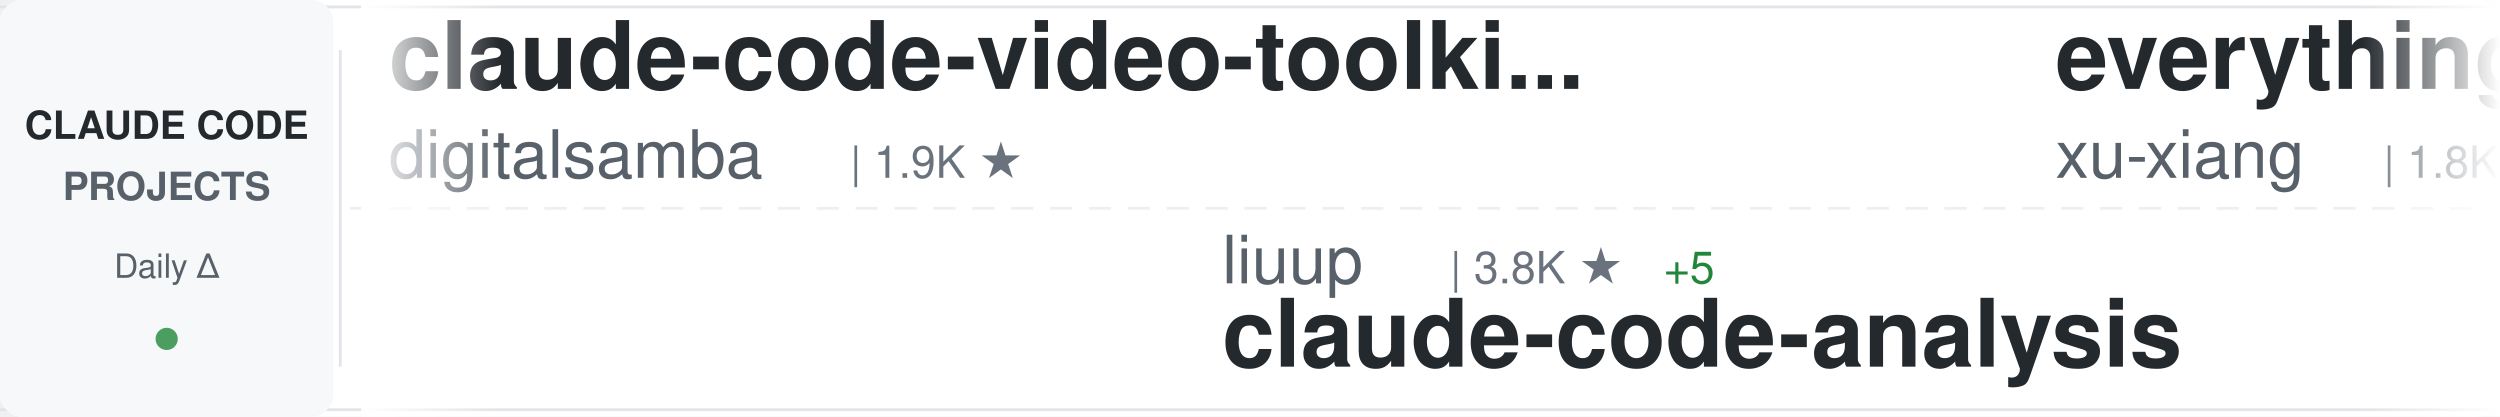
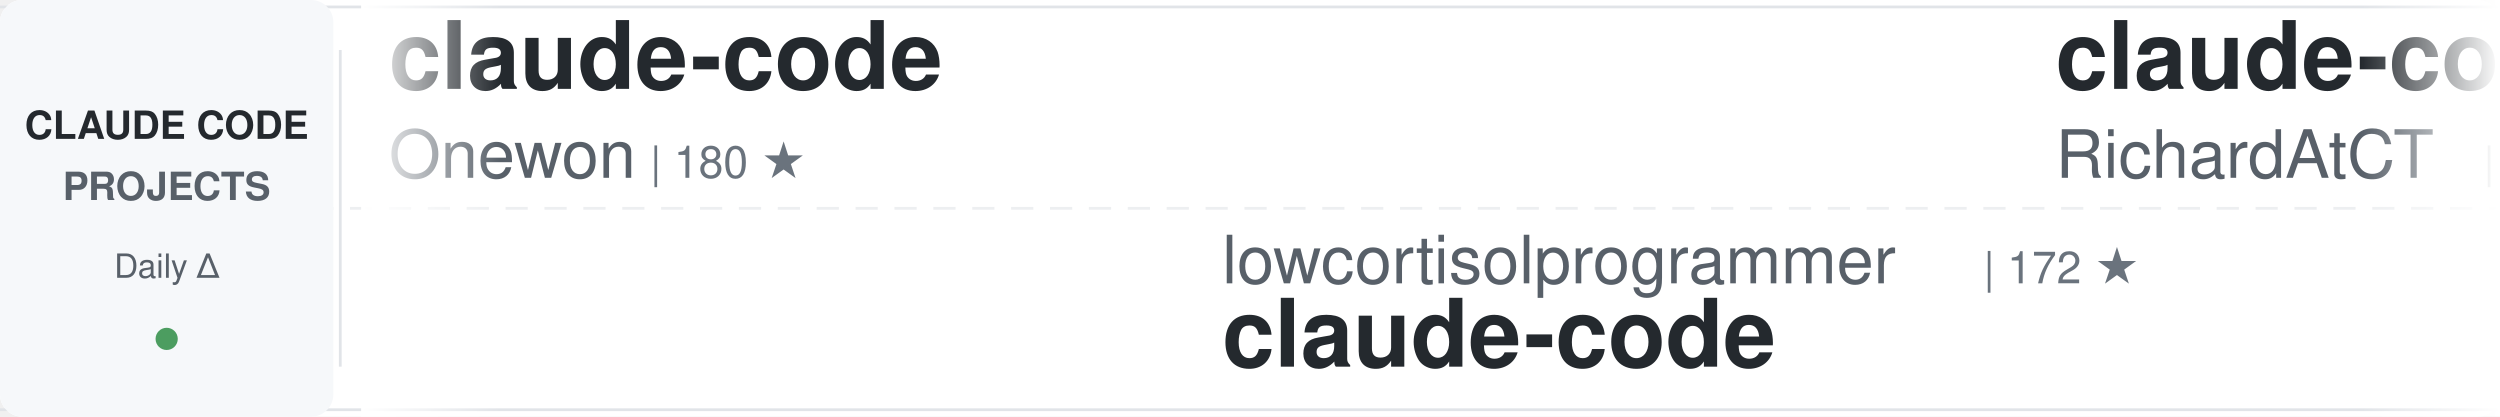
<svg xmlns="http://www.w3.org/2000/svg" width="900" height="150">
  <defs>
    <linearGradient id="awesomeLeftFade" x1="0%" y1="0%" x2="100%" y2="0%">
      <stop offset="0%" style="stop-color:#ffffff;stop-opacity:1" />
      <stop offset="100%" style="stop-color:#ffffff;stop-opacity:0" />
    </linearGradient>
    <linearGradient id="awesomeRightFade" x1="0%" y1="0%" x2="100%" y2="0%">
      <stop offset="0%" style="stop-color:#ffffff;stop-opacity:0" />
      <stop offset="100%" style="stop-color:#ffffff;stop-opacity:1" />
    </linearGradient>
  </defs>
  <rect width="900" height="150" fill="#ffffff" rx="8" />
  <rect x="0" y="2" width="900" height="1" fill="#e1e4e8" />
  <rect x="0" y="147" width="900" height="1" fill="#e1e4e8" />
  <line x1="0" y1="75" x2="900" y2="75" stroke="#e1e4e8" stroke-width="1" stroke-dasharray="8 6" opacity="0.6" />
  <rect x="0" y="0" width="120" height="150" fill="#f6f8fa" rx="8" />
  <text x="60" y="50" font-family="-apple-system, BlinkMacSystemFont, 'Segoe UI', Helvetica, Arial, sans-serif" font-size="14" font-weight="600" fill="#24292e" text-anchor="middle">CLAUDE CODE</text>
  <text x="60" y="72" font-family="-apple-system, BlinkMacSystemFont, 'Segoe UI', Helvetica, Arial, sans-serif" font-size="14" font-weight="600" fill="#586069" text-anchor="middle">PROJECTS</text>
  <text x="60" y="100" font-family="-apple-system, BlinkMacSystemFont, 'Segoe UI', Helvetica, Arial, sans-serif" font-size="12" font-weight="500" fill="#586069" text-anchor="middle">Daily Δ</text>
  <circle cx="60" cy="122" r="4" fill="#22863a" opacity="0.8" />
  <rect x="122" y="18" width="1" height="114" fill="#e1e4e8" />
  <clipPath id="awesomeTickerClip">
    <rect x="130" y="0" width="770" height="150" />
  </clipPath>
  <g clip-path="url(#awesomeTickerClip)">
    <g id="awesomeTickerItems">
      <animateTransform attributeName="transform" attributeType="XML" type="translate" from="0 0" to="-3000 0" dur="54s" repeatCount="indefinite" />
      <g transform="translate(0, 0)">
-         <text x="140" y="32" font-family="-apple-system, BlinkMacSystemFont, 'Segoe UI', Helvetica, Arial, sans-serif" font-size="34" font-weight="600" fill="#24292e">claude-code-video-toolki...</text>
-         <text x="140" y="64" font-family="-apple-system, BlinkMacSystemFont, 'Segoe UI', Helvetica, Arial, sans-serif" font-size="24" font-weight="400" fill="#586069">digitalsamba</text>
-         <text x="306" y="64" font-family="-apple-system, BlinkMacSystemFont, 'Segoe UI', Helvetica, Arial, sans-serif" font-size="16" font-weight="500" fill="#6a737d">| 1.9K ★</text>
+         <text x="140" y="32" font-family="-apple-system, BlinkMacSystemFont, 'Segoe UI', Helvetica, Arial, sans-serif" font-size="34" font-weight="600" fill="#24292e">claude-code</text>
+         <text x="140" y="64" font-family="-apple-system, BlinkMacSystemFont, 'Segoe UI', Helvetica, Arial, sans-serif" font-size="24" font-weight="400" fill="#586069">Onewon</text>
+         <text x="234" y="64" font-family="-apple-system, BlinkMacSystemFont, 'Segoe UI', Helvetica, Arial, sans-serif" font-size="16" font-weight="500" fill="#6a737d">| 180 ★</text>
      </g>
      <g transform="translate(300, 0)">
-         <text x="140" y="102" font-family="-apple-system, BlinkMacSystemFont, 'Segoe UI', Helvetica, Arial, sans-serif" font-size="24" font-weight="400" fill="#586069">liuup</text>
-         <text x="222" y="102" font-family="-apple-system, BlinkMacSystemFont, 'Segoe UI', Helvetica, Arial, sans-serif" font-size="16" font-weight="500" fill="#6a737d">| 3.8K ★</text>
-         <text x="299" y="102" font-family="-apple-system, BlinkMacSystemFont, 'Segoe UI', Helvetica, Arial, sans-serif" font-size="16" font-weight="500" fill="#22863a"> +5</text>
-         <text x="140" y="132" font-family="-apple-system, BlinkMacSystemFont, 'Segoe UI', Helvetica, Arial, sans-serif" font-size="34" font-weight="600" fill="#24292e">claude-code-analysis</text>
+         <text x="140" y="102" font-family="-apple-system, BlinkMacSystemFont, 'Segoe UI', Helvetica, Arial, sans-serif" font-size="24" font-weight="400" fill="#586069">lowcortisolprogrammer</text>
+         <text x="414" y="102" font-family="-apple-system, BlinkMacSystemFont, 'Segoe UI', Helvetica, Arial, sans-serif" font-size="16" font-weight="500" fill="#6a737d">| 172 ★</text>
+         <text x="140" y="132" font-family="-apple-system, BlinkMacSystemFont, 'Segoe UI', Helvetica, Arial, sans-serif" font-size="34" font-weight="600" fill="#24292e">claude-code</text>
      </g>
      <g transform="translate(600, 0)">
-         <text x="140" y="32" font-family="-apple-system, BlinkMacSystemFont, 'Segoe UI', Helvetica, Arial, sans-serif" font-size="34" font-weight="600" fill="#24292e">everything-claude-code-z...</text>
-         <text x="140" y="64" font-family="-apple-system, BlinkMacSystemFont, 'Segoe UI', Helvetica, Arial, sans-serif" font-size="24" font-weight="400" fill="#586069">xu-xiang</text>
-         <text x="258" y="64" font-family="-apple-system, BlinkMacSystemFont, 'Segoe UI', Helvetica, Arial, sans-serif" font-size="16" font-weight="500" fill="#6a737d">| 1.8K ★</text>
+         <text x="140" y="32" font-family="-apple-system, BlinkMacSystemFont, 'Segoe UI', Helvetica, Arial, sans-serif" font-size="34" font-weight="600" fill="#24292e">claude-code-telegram</text>
+         <text x="140" y="64" font-family="-apple-system, BlinkMacSystemFont, 'Segoe UI', Helvetica, Arial, sans-serif" font-size="24" font-weight="400" fill="#586069">RichardAtCT</text>
+         <text x="294" y="64" font-family="-apple-system, BlinkMacSystemFont, 'Segoe UI', Helvetica, Arial, sans-serif" font-size="16" font-weight="500" fill="#6a737d">| 2.8K ★</text>
+         <text x="371" y="64" font-family="-apple-system, BlinkMacSystemFont, 'Segoe UI', Helvetica, Arial, sans-serif" font-size="16" font-weight="500" fill="#22863a"> +1</text>
      </g>
      <g transform="translate(900, 0)">
-         <text x="140" y="102" font-family="-apple-system, BlinkMacSystemFont, 'Segoe UI', Helvetica, Arial, sans-serif" font-size="24" font-weight="400" fill="#586069">isboyjc</text>
-         <text x="246" y="102" font-family="-apple-system, BlinkMacSystemFont, 'Segoe UI', Helvetica, Arial, sans-serif" font-size="16" font-weight="500" fill="#6a737d">| 161 ★</text>
+         <text x="140" y="102" font-family="-apple-system, BlinkMacSystemFont, 'Segoe UI', Helvetica, Arial, sans-serif" font-size="24" font-weight="400" fill="#586069">Tinkeringg-Lab</text>
+         <text x="330" y="102" font-family="-apple-system, BlinkMacSystemFont, 'Segoe UI', Helvetica, Arial, sans-serif" font-size="16" font-weight="500" fill="#6a737d">| 211 ★</text>
        <text x="140" y="132" font-family="-apple-system, BlinkMacSystemFont, 'Segoe UI', Helvetica, Arial, sans-serif" font-size="34" font-weight="600" fill="#24292e">claude-code</text>
      </g>
      <g transform="translate(1200, 0)">
-         <text x="140" y="32" font-family="-apple-system, BlinkMacSystemFont, 'Segoe UI', Helvetica, Arial, sans-serif" font-size="34" font-weight="600" fill="#24292e">claude-code-base-action</text>
-         <text x="140" y="64" font-family="-apple-system, BlinkMacSystemFont, 'Segoe UI', Helvetica, Arial, sans-serif" font-size="24" font-weight="400" fill="#586069">anthropics</text>
-         <text x="282" y="64" font-family="-apple-system, BlinkMacSystemFont, 'Segoe UI', Helvetica, Arial, sans-serif" font-size="16" font-weight="500" fill="#6a737d">| 942 ★</text>
+         <text x="140" y="32" font-family="-apple-system, BlinkMacSystemFont, 'Segoe UI', Helvetica, Arial, sans-serif" font-size="34" font-weight="600" fill="#24292e">claude-code-tudou</text>
+         <text x="140" y="64" font-family="-apple-system, BlinkMacSystemFont, 'Segoe UI', Helvetica, Arial, sans-serif" font-size="24" font-weight="400" fill="#586069">AICoderTudou</text>
+         <text x="306" y="64" font-family="-apple-system, BlinkMacSystemFont, 'Segoe UI', Helvetica, Arial, sans-serif" font-size="16" font-weight="500" fill="#6a737d">| 497 ★</text>
      </g>
      <g transform="translate(1500, 0)">
-         <text x="140" y="102" font-family="-apple-system, BlinkMacSystemFont, 'Segoe UI', Helvetica, Arial, sans-serif" font-size="24" font-weight="400" fill="#586069">huangserva</text>
-         <text x="282" y="102" font-family="-apple-system, BlinkMacSystemFont, 'Segoe UI', Helvetica, Arial, sans-serif" font-size="16" font-weight="500" fill="#6a737d">| 622 ★</text>
-         <text x="140" y="132" font-family="-apple-system, BlinkMacSystemFont, 'Segoe UI', Helvetica, Arial, sans-serif" font-size="34" font-weight="600" fill="#24292e">claude-code-cli</text>
+         <text x="140" y="102" font-family="-apple-system, BlinkMacSystemFont, 'Segoe UI', Helvetica, Arial, sans-serif" font-size="24" font-weight="400" fill="#586069">zebbern</text>
+         <text x="246" y="102" font-family="-apple-system, BlinkMacSystemFont, 'Segoe UI', Helvetica, Arial, sans-serif" font-size="16" font-weight="500" fill="#6a737d">| 4.5K ★</text>
+         <text x="323" y="102" font-family="-apple-system, BlinkMacSystemFont, 'Segoe UI', Helvetica, Arial, sans-serif" font-size="16" font-weight="500" fill="#22863a"> +2</text>
+         <text x="140" y="132" font-family="-apple-system, BlinkMacSystemFont, 'Segoe UI', Helvetica, Arial, sans-serif" font-size="34" font-weight="600" fill="#24292e">claude-code-guide</text>
      </g>
      <g transform="translate(1800, 0)">
-         <text x="140" y="32" font-family="-apple-system, BlinkMacSystemFont, 'Segoe UI', Helvetica, Arial, sans-serif" font-size="34" font-weight="600" fill="#24292e">claude-code</text>
-         <text x="140" y="64" font-family="-apple-system, BlinkMacSystemFont, 'Segoe UI', Helvetica, Arial, sans-serif" font-size="24" font-weight="400" fill="#586069">lowcortisolprogrammer</text>
-         <text x="414" y="64" font-family="-apple-system, BlinkMacSystemFont, 'Segoe UI', Helvetica, Arial, sans-serif" font-size="16" font-weight="500" fill="#6a737d">| 172 ★</text>
+         <text x="140" y="32" font-family="-apple-system, BlinkMacSystemFont, 'Segoe UI', Helvetica, Arial, sans-serif" font-size="34" font-weight="600" fill="#24292e">pi-vs-claude-code</text>
+         <text x="140" y="64" font-family="-apple-system, BlinkMacSystemFont, 'Segoe UI', Helvetica, Arial, sans-serif" font-size="24" font-weight="400" fill="#586069">disler</text>
+         <text x="234" y="64" font-family="-apple-system, BlinkMacSystemFont, 'Segoe UI', Helvetica, Arial, sans-serif" font-size="16" font-weight="500" fill="#6a737d">| 1.6K ★</text>
      </g>
      <g transform="translate(2100, 0)">
-         <text x="140" y="102" font-family="-apple-system, BlinkMacSystemFont, 'Segoe UI', Helvetica, Arial, sans-serif" font-size="24" font-weight="400" fill="#586069">jarmuine</text>
+         <text x="140" y="102" font-family="-apple-system, BlinkMacSystemFont, 'Segoe UI', Helvetica, Arial, sans-serif" font-size="24" font-weight="400" fill="#586069">ponponon</text>
        <text x="258" y="102" font-family="-apple-system, BlinkMacSystemFont, 'Segoe UI', Helvetica, Arial, sans-serif" font-size="16" font-weight="500" fill="#6a737d">| 2.3K ★</text>
+         <text x="140" y="132" font-family="-apple-system, BlinkMacSystemFont, 'Segoe UI', Helvetica, Arial, sans-serif" font-size="34" font-weight="600" fill="#24292e">claude_code_src</text>
+       </g>
+       <g transform="translate(2400, 0)">
+         <text x="140" y="32" font-family="-apple-system, BlinkMacSystemFont, 'Segoe UI', Helvetica, Arial, sans-serif" font-size="34" font-weight="600" fill="#24292e">claude-code-workflows</text>
+         <text x="140" y="64" font-family="-apple-system, BlinkMacSystemFont, 'Segoe UI', Helvetica, Arial, sans-serif" font-size="24" font-weight="400" fill="#586069">OneRedOak</text>
+         <text x="270" y="64" font-family="-apple-system, BlinkMacSystemFont, 'Segoe UI', Helvetica, Arial, sans-serif" font-size="16" font-weight="500" fill="#6a737d">| 3.9K ★</text>
+       </g>
+       <g transform="translate(2700, 0)">
+         <text x="140" y="102" font-family="-apple-system, BlinkMacSystemFont, 'Segoe UI', Helvetica, Arial, sans-serif" font-size="24" font-weight="400" fill="#586069">mehmoodosman</text>
+         <text x="306" y="102" font-family="-apple-system, BlinkMacSystemFont, 'Segoe UI', Helvetica, Arial, sans-serif" font-size="16" font-weight="500" fill="#6a737d">| 172 ★</text>
        <text x="140" y="132" font-family="-apple-system, BlinkMacSystemFont, 'Segoe UI', Helvetica, Arial, sans-serif" font-size="34" font-weight="600" fill="#24292e">claude-code</text>
      </g>
-       <g transform="translate(2400, 0)">
+       <g transform="translate(3000, 0)">
        <text x="140" y="32" font-family="-apple-system, BlinkMacSystemFont, 'Segoe UI', Helvetica, Arial, sans-serif" font-size="34" font-weight="600" fill="#24292e">claude-code</text>
-         <text x="140" y="64" font-family="-apple-system, BlinkMacSystemFont, 'Segoe UI', Helvetica, Arial, sans-serif" font-size="24" font-weight="400" fill="#586069">codeaashu</text>
-         <text x="270" y="64" font-family="-apple-system, BlinkMacSystemFont, 'Segoe UI', Helvetica, Arial, sans-serif" font-size="16" font-weight="500" fill="#6a737d">| 3.2K ★</text>
-       </g>
-       <g transform="translate(2700, 0)">
-         <text x="140" y="102" font-family="-apple-system, BlinkMacSystemFont, 'Segoe UI', Helvetica, Arial, sans-serif" font-size="24" font-weight="400" fill="#586069">affaan-m</text>
-         <text x="258" y="102" font-family="-apple-system, BlinkMacSystemFont, 'Segoe UI', Helvetica, Arial, sans-serif" font-size="16" font-weight="500" fill="#6a737d">| 239.1K ★</text>
-         <text x="353" y="102" font-family="-apple-system, BlinkMacSystemFont, 'Segoe UI', Helvetica, Arial, sans-serif" font-size="16" font-weight="500" fill="#22863a"> +48</text>
-         <text x="140" y="132" font-family="-apple-system, BlinkMacSystemFont, 'Segoe UI', Helvetica, Arial, sans-serif" font-size="34" font-weight="600" fill="#24292e">ECC</text>
-       </g>
-       <g transform="translate(3000, 0)">
-         <text x="140" y="32" font-family="-apple-system, BlinkMacSystemFont, 'Segoe UI', Helvetica, Arial, sans-serif" font-size="34" font-weight="600" fill="#24292e">claude-code-video-toolki...</text>
-         <text x="140" y="64" font-family="-apple-system, BlinkMacSystemFont, 'Segoe UI', Helvetica, Arial, sans-serif" font-size="24" font-weight="400" fill="#586069">digitalsamba</text>
-         <text x="306" y="64" font-family="-apple-system, BlinkMacSystemFont, 'Segoe UI', Helvetica, Arial, sans-serif" font-size="16" font-weight="500" fill="#6a737d">| 1.9K ★</text>
+         <text x="140" y="64" font-family="-apple-system, BlinkMacSystemFont, 'Segoe UI', Helvetica, Arial, sans-serif" font-size="24" font-weight="400" fill="#586069">Onewon</text>
+         <text x="234" y="64" font-family="-apple-system, BlinkMacSystemFont, 'Segoe UI', Helvetica, Arial, sans-serif" font-size="16" font-weight="500" fill="#6a737d">| 180 ★</text>
      </g>
      <g transform="translate(3300, 0)">
-         <text x="140" y="102" font-family="-apple-system, BlinkMacSystemFont, 'Segoe UI', Helvetica, Arial, sans-serif" font-size="24" font-weight="400" fill="#586069">liuup</text>
-         <text x="222" y="102" font-family="-apple-system, BlinkMacSystemFont, 'Segoe UI', Helvetica, Arial, sans-serif" font-size="16" font-weight="500" fill="#6a737d">| 3.8K ★</text>
-         <text x="299" y="102" font-family="-apple-system, BlinkMacSystemFont, 'Segoe UI', Helvetica, Arial, sans-serif" font-size="16" font-weight="500" fill="#22863a"> +5</text>
-         <text x="140" y="132" font-family="-apple-system, BlinkMacSystemFont, 'Segoe UI', Helvetica, Arial, sans-serif" font-size="34" font-weight="600" fill="#24292e">claude-code-analysis</text>
+         <text x="140" y="102" font-family="-apple-system, BlinkMacSystemFont, 'Segoe UI', Helvetica, Arial, sans-serif" font-size="24" font-weight="400" fill="#586069">lowcortisolprogrammer</text>
+         <text x="414" y="102" font-family="-apple-system, BlinkMacSystemFont, 'Segoe UI', Helvetica, Arial, sans-serif" font-size="16" font-weight="500" fill="#6a737d">| 172 ★</text>
+         <text x="140" y="132" font-family="-apple-system, BlinkMacSystemFont, 'Segoe UI', Helvetica, Arial, sans-serif" font-size="34" font-weight="600" fill="#24292e">claude-code</text>
      </g>
      <g transform="translate(3600, 0)">
-         <text x="140" y="32" font-family="-apple-system, BlinkMacSystemFont, 'Segoe UI', Helvetica, Arial, sans-serif" font-size="34" font-weight="600" fill="#24292e">everything-claude-code-z...</text>
-         <text x="140" y="64" font-family="-apple-system, BlinkMacSystemFont, 'Segoe UI', Helvetica, Arial, sans-serif" font-size="24" font-weight="400" fill="#586069">xu-xiang</text>
-         <text x="258" y="64" font-family="-apple-system, BlinkMacSystemFont, 'Segoe UI', Helvetica, Arial, sans-serif" font-size="16" font-weight="500" fill="#6a737d">| 1.8K ★</text>
+         <text x="140" y="32" font-family="-apple-system, BlinkMacSystemFont, 'Segoe UI', Helvetica, Arial, sans-serif" font-size="34" font-weight="600" fill="#24292e">claude-code-telegram</text>
+         <text x="140" y="64" font-family="-apple-system, BlinkMacSystemFont, 'Segoe UI', Helvetica, Arial, sans-serif" font-size="24" font-weight="400" fill="#586069">RichardAtCT</text>
+         <text x="294" y="64" font-family="-apple-system, BlinkMacSystemFont, 'Segoe UI', Helvetica, Arial, sans-serif" font-size="16" font-weight="500" fill="#6a737d">| 2.8K ★</text>
+         <text x="371" y="64" font-family="-apple-system, BlinkMacSystemFont, 'Segoe UI', Helvetica, Arial, sans-serif" font-size="16" font-weight="500" fill="#22863a"> +1</text>
      </g>
      <g transform="translate(3900, 0)">
-         <text x="140" y="102" font-family="-apple-system, BlinkMacSystemFont, 'Segoe UI', Helvetica, Arial, sans-serif" font-size="24" font-weight="400" fill="#586069">isboyjc</text>
-         <text x="246" y="102" font-family="-apple-system, BlinkMacSystemFont, 'Segoe UI', Helvetica, Arial, sans-serif" font-size="16" font-weight="500" fill="#6a737d">| 161 ★</text>
+         <text x="140" y="102" font-family="-apple-system, BlinkMacSystemFont, 'Segoe UI', Helvetica, Arial, sans-serif" font-size="24" font-weight="400" fill="#586069">Tinkeringg-Lab</text>
+         <text x="330" y="102" font-family="-apple-system, BlinkMacSystemFont, 'Segoe UI', Helvetica, Arial, sans-serif" font-size="16" font-weight="500" fill="#6a737d">| 211 ★</text>
        <text x="140" y="132" font-family="-apple-system, BlinkMacSystemFont, 'Segoe UI', Helvetica, Arial, sans-serif" font-size="34" font-weight="600" fill="#24292e">claude-code</text>
      </g>
    </g>
  </g>
  <rect x="130" y="0" width="50" height="150" fill="url(#awesomeLeftFade)" />
  <rect x="850" y="0" width="50" height="150" fill="url(#awesomeRightFade)" />
</svg>
